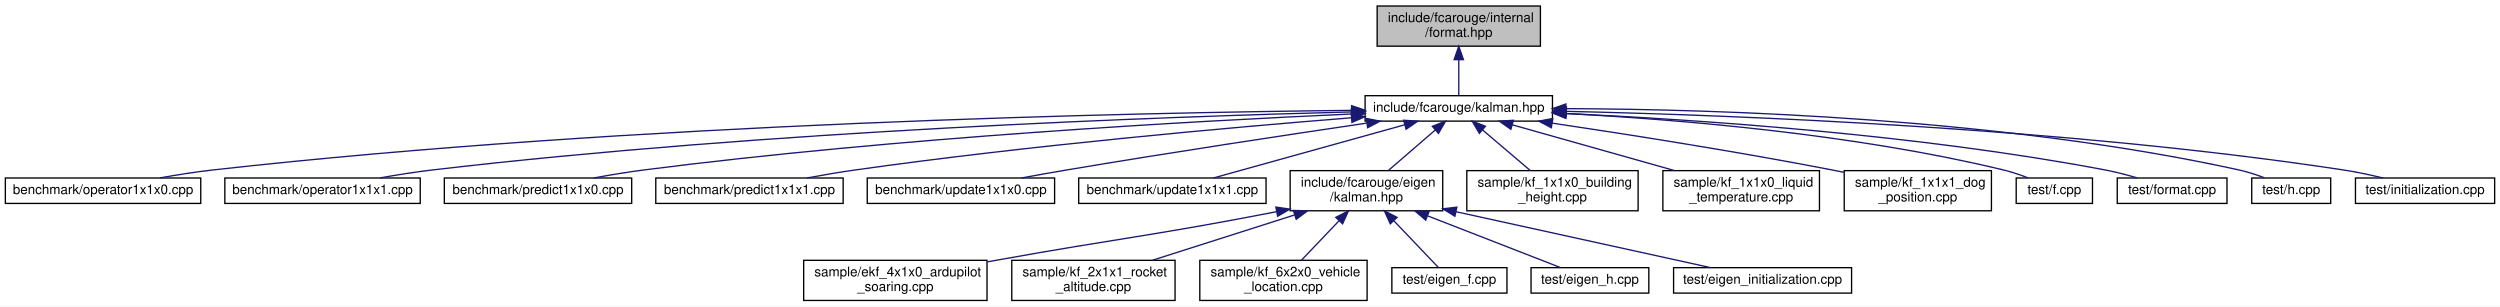
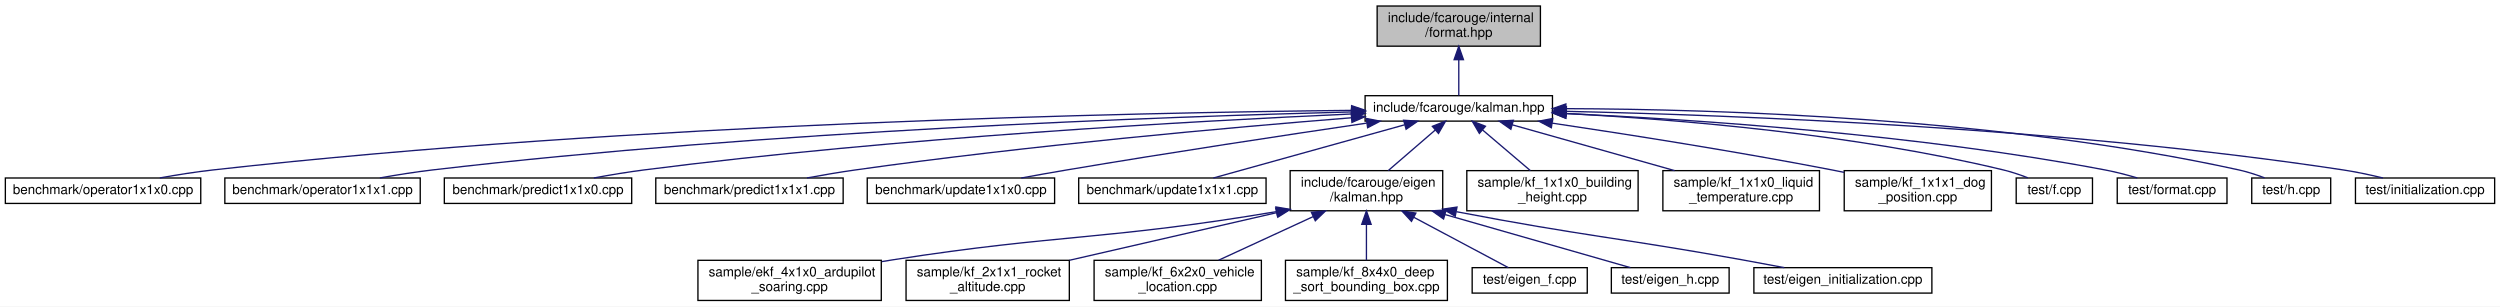
<svg xmlns="http://www.w3.org/2000/svg" xmlns:xlink="http://www.w3.org/1999/xlink" width="1868pt" height="229pt" viewBox="0.00 0.00 1868.00 229.00">
  <g id="graph0" class="graph" transform="scale(1 1) rotate(0) translate(4 225)">
    <polygon fill="white" stroke="transparent" points="-4,4 -4,-225 1864,-225 1864,4 -4,4" />
    <g id="node1" class="node">
      <g id="a_node1">
        <a xlink:title=" ">
          <polygon fill="#bfbfbf" stroke="black" points="1025,-190.5 1025,-220.5 1147,-220.5 1147,-190.5 1025,-190.5" />
          <text text-anchor="start" x="1033" y="-208.5" font-family="Helvetica,sans-Serif" font-size="10.00">include/fcarouge/internal</text>
          <text text-anchor="middle" x="1086" y="-197.5" font-family="Helvetica,sans-Serif" font-size="10.00">/format.hpp</text>
        </a>
      </g>
    </g>
    <g id="node2" class="node">
      <g id="a_node2">
        <a xlink:href="kalman_8hpp.xhtml" target="_top" xlink:title="The main Kalman filter class.">
          <polygon fill="white" stroke="black" points="1016,-134.5 1016,-153.5 1156,-153.5 1156,-134.5 1016,-134.5" />
          <text text-anchor="middle" x="1086" y="-141.5" font-family="Helvetica,sans-Serif" font-size="10.00">include/fcarouge/kalman.hpp</text>
        </a>
      </g>
    </g>
    <g id="edge1" class="edge">
      <path fill="none" stroke="midnightblue" d="M1086,-180.29C1086,-170.86 1086,-160.65 1086,-153.66" />
      <polygon fill="midnightblue" stroke="midnightblue" points="1082.5,-180.4 1086,-190.4 1089.5,-180.4 1082.5,-180.4" />
    </g>
    <g id="node3" class="node">
      <g id="a_node3">
        <a xlink:href="operator1x1x0_8cpp.xhtml" target="_top" xlink:title=" ">
          <polygon fill="white" stroke="black" points="0,-73 0,-92 146,-92 146,-73 0,-73" />
          <text text-anchor="middle" x="73" y="-80" font-family="Helvetica,sans-Serif" font-size="10.00">benchmark/operator1x1x0.cpp</text>
        </a>
      </g>
    </g>
    <g id="edge2" class="edge">
      <path fill="none" stroke="midnightblue" d="M1005.64,-142.54C844.03,-140.85 468.34,-133.13 155,-98 142.07,-96.55 128.1,-94.33 115.41,-92.05" />
      <polygon fill="midnightblue" stroke="midnightblue" points="1005.94,-146.04 1015.98,-142.64 1006.01,-139.04 1005.94,-146.04" />
    </g>
    <g id="node4" class="node">
      <g id="a_node4">
        <a xlink:href="operator1x1x1_8cpp.xhtml" target="_top" xlink:title=" ">
          <polygon fill="white" stroke="black" points="164,-73 164,-92 310,-92 310,-73 164,-73" />
          <text text-anchor="middle" x="237" y="-80" font-family="Helvetica,sans-Serif" font-size="10.00">benchmark/operator1x1x1.cpp</text>
        </a>
      </g>
    </g>
    <g id="edge3" class="edge">
      <path fill="none" stroke="midnightblue" d="M1005.76,-141.36C865.87,-137.83 568.44,-127.27 319,-98 306.22,-96.5 292.42,-94.29 279.84,-92.05" />
      <polygon fill="midnightblue" stroke="midnightblue" points="1005.88,-144.87 1015.96,-141.62 1006.05,-137.87 1005.88,-144.87" />
    </g>
    <g id="node5" class="node">
      <g id="a_node5">
        <a xlink:href="predict1x1x0_8cpp.xhtml" target="_top" xlink:title=" ">
          <polygon fill="white" stroke="black" points="328,-73 328,-92 468,-92 468,-73 328,-73" />
          <text text-anchor="middle" x="398" y="-80" font-family="Helvetica,sans-Serif" font-size="10.00">benchmark/predict1x1x0.cpp</text>
        </a>
      </g>
    </g>
    <g id="edge4" class="edge">
      <path fill="none" stroke="midnightblue" d="M1005.6,-139.82C888.81,-134.58 665.58,-122.2 477,-98 464.83,-96.44 451.69,-94.24 439.69,-92.02" />
      <polygon fill="midnightblue" stroke="midnightblue" points="1005.74,-143.33 1015.88,-140.28 1006.05,-136.34 1005.74,-143.33" />
    </g>
    <g id="node6" class="node">
      <g id="a_node6">
        <a xlink:href="predict1x1x1_8cpp.xhtml" target="_top" xlink:title=" ">
          <polygon fill="white" stroke="black" points="486,-73 486,-92 626,-92 626,-73 486,-73" />
          <text text-anchor="middle" x="556" y="-80" font-family="Helvetica,sans-Serif" font-size="10.00">benchmark/predict1x1x1.cpp</text>
        </a>
      </g>
    </g>
    <g id="edge5" class="edge">
      <path fill="none" stroke="midnightblue" d="M1005.69,-136.99C915.31,-129.76 764.22,-116.27 635,-98 623.26,-96.34 610.61,-94.18 598.95,-92.04" />
      <polygon fill="midnightblue" stroke="midnightblue" points="1005.62,-140.49 1015.87,-137.8 1006.17,-133.52 1005.62,-140.49" />
    </g>
    <g id="node7" class="node">
      <g id="a_node7">
        <a xlink:href="update1x1x0_8cpp.xhtml" target="_top" xlink:title=" ">
          <polygon fill="white" stroke="black" points="644,-73 644,-92 784,-92 784,-73 644,-73" />
          <text text-anchor="middle" x="714" y="-80" font-family="Helvetica,sans-Serif" font-size="10.00">benchmark/update1x1x0.cpp</text>
        </a>
      </g>
    </g>
    <g id="edge6" class="edge">
      <path fill="none" stroke="midnightblue" d="M1017.25,-133.02C957.82,-124.25 869.64,-110.92 793,-98 782,-96.15 770.16,-94.03 759.08,-92.01" />
      <polygon fill="midnightblue" stroke="midnightblue" points="1016.87,-136.5 1027.27,-134.49 1017.89,-129.57 1016.87,-136.5" />
    </g>
    <g id="node8" class="node">
      <g id="a_node8">
        <a xlink:href="update1x1x1_8cpp.xhtml" target="_top" xlink:title=" ">
          <polygon fill="white" stroke="black" points="802,-73 802,-92 942,-92 942,-73 802,-73" />
          <text text-anchor="middle" x="872" y="-80" font-family="Helvetica,sans-Serif" font-size="10.00">benchmark/update1x1x1.cpp</text>
        </a>
      </g>
    </g>
    <g id="edge7" class="edge">
      <path fill="none" stroke="midnightblue" d="M1045.54,-131.75C1003.96,-120.19 940.16,-102.45 902.6,-92.01" />
      <polygon fill="midnightblue" stroke="midnightblue" points="1044.77,-135.17 1055.34,-134.48 1046.64,-128.42 1044.77,-135.17" />
    </g>
    <g id="node9" class="node">
      <g id="a_node9">
        <a xlink:href="eigen_2kalman_8hpp.xhtml" target="_top" xlink:title="Kalman operation for Eigen 3 types.">
          <polygon fill="white" stroke="black" points="960,-67.5 960,-97.5 1074,-97.5 1074,-67.5 960,-67.5" />
          <text text-anchor="start" x="968" y="-85.5" font-family="Helvetica,sans-Serif" font-size="10.00">include/fcarouge/eigen</text>
          <text text-anchor="middle" x="1017" y="-74.5" font-family="Helvetica,sans-Serif" font-size="10.00">/kalman.hpp</text>
        </a>
      </g>
    </g>
    <g id="edge8" class="edge">
      <path fill="none" stroke="midnightblue" d="M1068.51,-127.92C1057.68,-118.58 1043.86,-106.66 1033.26,-97.52" />
      <polygon fill="midnightblue" stroke="midnightblue" points="1066.26,-130.6 1076.11,-134.48 1070.83,-125.29 1066.26,-130.6" />
    </g>
-     <g id="node16" class="node">
-       <g id="a_node16">
+     <g id="node17" class="node">
+       <g id="a_node17">
        <a xlink:href="kf__1x1x0__building__height_8cpp.xhtml" target="_top" xlink:title=" ">
          <polygon fill="white" stroke="black" points="1092,-67.5 1092,-97.5 1220,-97.5 1220,-67.5 1092,-67.5" />
          <text text-anchor="start" x="1100" y="-85.5" font-family="Helvetica,sans-Serif" font-size="10.00">sample/kf_1x1x0_building</text>
          <text text-anchor="middle" x="1156" y="-74.5" font-family="Helvetica,sans-Serif" font-size="10.00">_height.cpp</text>
        </a>
      </g>
    </g>
-     <g id="edge15" class="edge">
+     <g id="edge16" class="edge">
      <path fill="none" stroke="midnightblue" d="M1103.74,-127.92C1114.73,-118.58 1128.75,-106.66 1139.5,-97.52" />
      <polygon fill="midnightblue" stroke="midnightblue" points="1101.38,-125.33 1096.03,-134.48 1105.92,-130.67 1101.38,-125.33" />
    </g>
-     <g id="node17" class="node">
-       <g id="a_node17">
+     <g id="node18" class="node">
+       <g id="a_node18">
        <a xlink:href="kf__1x1x0__liquid__temperature_8cpp.xhtml" target="_top" xlink:title=" ">
          <polygon fill="white" stroke="black" points="1238.5,-67.5 1238.5,-97.5 1355.5,-97.5 1355.5,-67.5 1238.5,-67.5" />
          <text text-anchor="start" x="1246.5" y="-85.5" font-family="Helvetica,sans-Serif" font-size="10.00">sample/kf_1x1x0_liquid</text>
          <text text-anchor="middle" x="1297" y="-74.5" font-family="Helvetica,sans-Serif" font-size="10.00">_temperature.cpp</text>
        </a>
      </g>
    </g>
-     <g id="edge16" class="edge">
+     <g id="edge17" class="edge">
      <path fill="none" stroke="midnightblue" d="M1125.95,-131.73C1160.39,-122.02 1210.26,-107.96 1247.27,-97.52" />
      <polygon fill="midnightblue" stroke="midnightblue" points="1124.91,-128.39 1116.23,-134.48 1126.81,-135.13 1124.91,-128.39" />
    </g>
-     <g id="node18" class="node">
-       <g id="a_node18">
+     <g id="node19" class="node">
+       <g id="a_node19">
        <a xlink:href="kf__1x1x1__dog__position_8cpp.xhtml" target="_top" xlink:title=" ">
          <polygon fill="white" stroke="black" points="1374,-67.5 1374,-97.5 1484,-97.5 1484,-67.5 1374,-67.5" />
          <text text-anchor="start" x="1382" y="-85.5" font-family="Helvetica,sans-Serif" font-size="10.00">sample/kf_1x1x1_dog</text>
          <text text-anchor="middle" x="1429" y="-74.5" font-family="Helvetica,sans-Serif" font-size="10.00">_position.cpp</text>
        </a>
      </g>
    </g>
-     <g id="edge17" class="edge">
+     <g id="edge18" class="edge">
      <path fill="none" stroke="midnightblue" d="M1155.7,-133C1212.27,-124.59 1294,-111.75 1365,-98 1367.91,-97.44 1370.89,-96.84 1373.89,-96.22" />
      <polygon fill="midnightblue" stroke="midnightblue" points="1155.17,-129.54 1145.79,-134.47 1156.19,-136.47 1155.17,-129.54" />
    </g>
-     <g id="node19" class="node">
-       <g id="a_node19">
+     <g id="node20" class="node">
+       <g id="a_node20">
        <a xlink:href="f_8cpp.xhtml" target="_top" xlink:title=" ">
          <polygon fill="white" stroke="black" points="1502.5,-73 1502.5,-92 1559.5,-92 1559.5,-73 1502.5,-73" />
          <text text-anchor="middle" x="1531" y="-80" font-family="Helvetica,sans-Serif" font-size="10.00">test/f.cpp</text>
        </a>
      </g>
    </g>
-     <g id="edge18" class="edge">
+     <g id="edge19" class="edge">
      <path fill="none" stroke="midnightblue" d="M1166.16,-140.15C1249.01,-135.81 1381.56,-124.95 1493,-98 1499.04,-96.54 1505.42,-94.37 1511.19,-92.15" />
      <polygon fill="midnightblue" stroke="midnightblue" points="1165.87,-136.66 1156.06,-140.66 1166.23,-143.65 1165.87,-136.66" />
    </g>
-     <g id="node20" class="node">
-       <g id="a_node20">
+     <g id="node21" class="node">
+       <g id="a_node21">
        <a xlink:href="format_8cpp.xhtml" target="_top" xlink:title=" ">
          <polygon fill="white" stroke="black" points="1578,-73 1578,-92 1660,-92 1660,-73 1578,-73" />
          <text text-anchor="middle" x="1619" y="-80" font-family="Helvetica,sans-Serif" font-size="10.00">test/format.cpp</text>
        </a>
      </g>
    </g>
-     <g id="edge19" class="edge">
+     <g id="edge20" class="edge">
      <path fill="none" stroke="midnightblue" d="M1166.42,-140.16C1262.82,-135.69 1428.9,-124.59 1569,-98 1576.9,-96.5 1585.35,-94.29 1593.02,-92.05" />
      <polygon fill="midnightblue" stroke="midnightblue" points="1166,-136.68 1156.17,-140.63 1166.31,-143.67 1166,-136.68" />
    </g>
-     <g id="node21" class="node">
-       <g id="a_node21">
+     <g id="node22" class="node">
+       <g id="a_node22">
        <a xlink:href="h_8cpp.xhtml" target="_top" xlink:title=" ">
          <polygon fill="white" stroke="black" points="1678.5,-73 1678.5,-92 1737.5,-92 1737.5,-73 1678.5,-73" />
          <text text-anchor="middle" x="1708" y="-80" font-family="Helvetica,sans-Serif" font-size="10.00">test/h.cpp</text>
        </a>
      </g>
    </g>
-     <g id="edge20" class="edge">
+     <g id="edge21" class="edge">
      <path fill="none" stroke="midnightblue" d="M1166.34,-143.82C1279.73,-143.4 1492.57,-136.8 1669,-98 1675.35,-96.6 1682.05,-94.4 1688.08,-92.12" />
      <polygon fill="midnightblue" stroke="midnightblue" points="1166.01,-140.32 1156.02,-143.84 1166.02,-147.32 1166.01,-140.32" />
    </g>
-     <g id="node22" class="node">
-       <g id="a_node22">
+     <g id="node23" class="node">
+       <g id="a_node23">
        <a xlink:href="initialization_8cpp.xhtml" target="_top" xlink:title=" ">
          <polygon fill="white" stroke="black" points="1756,-73 1756,-92 1860,-92 1860,-73 1756,-73" />
          <text text-anchor="middle" x="1808" y="-80" font-family="Helvetica,sans-Serif" font-size="10.00">test/initialization.cpp</text>
        </a>
      </g>
    </g>
-     <g id="edge21" class="edge">
+     <g id="edge22" class="edge">
      <path fill="none" stroke="midnightblue" d="M1166.61,-141.8C1291.58,-138.97 1539.33,-129.53 1747,-98 1756.69,-96.53 1767.1,-94.3 1776.53,-92.03" />
      <polygon fill="midnightblue" stroke="midnightblue" points="1166.29,-138.31 1156.37,-142.02 1166.44,-145.3 1166.29,-138.31" />
    </g>
    <g id="node10" class="node">
      <g id="a_node10">
        <a xlink:href="ekf__4x1x0__ardupilot__soaring_8cpp.xhtml" target="_top" xlink:title=" ">
-           <polygon fill="white" stroke="black" points="596.5,-0.5 596.5,-30.5 733.5,-30.5 733.5,-0.5 596.5,-0.5" />
-           <text text-anchor="start" x="604.5" y="-18.5" font-family="Helvetica,sans-Serif" font-size="10.00">sample/ekf_4x1x0_ardupilot</text>
-           <text text-anchor="middle" x="665" y="-7.5" font-family="Helvetica,sans-Serif" font-size="10.00">_soaring.cpp</text>
+           <polygon fill="white" stroke="black" points="517.5,-0.5 517.5,-30.5 654.5,-30.5 654.5,-0.5 517.5,-0.5" />
+           <text text-anchor="start" x="525.5" y="-18.5" font-family="Helvetica,sans-Serif" font-size="10.00">sample/ekf_4x1x0_ardupilot</text>
+           <text text-anchor="middle" x="586" y="-7.5" font-family="Helvetica,sans-Serif" font-size="10.00">_soaring.cpp</text>
        </a>
      </g>
    </g>
    <g id="edge9" class="edge">
-       <path fill="none" stroke="midnightblue" d="M949.72,-66.8C857.24,-48.82 832.19,-47.01 743,-31 740.02,-30.46 736.97,-29.91 733.9,-29.36" />
-       <polygon fill="midnightblue" stroke="midnightblue" points="949.31,-70.28 959.8,-68.77 950.65,-63.41 949.31,-70.28" />
+       <path fill="none" stroke="midnightblue" d="M949.7,-66.87C822.56,-45.45 787.8,-50.25 664,-31 661.01,-30.53 657.95,-30.04 654.87,-29.53" />
+       <polygon fill="midnightblue" stroke="midnightblue" points="949.38,-70.37 959.83,-68.6 950.56,-63.47 949.38,-70.37" />
    </g>
    <g id="node11" class="node">
      <g id="a_node11">
        <a xlink:href="kf__2x1x1__rocket__altitude_8cpp.xhtml" target="_top" xlink:title=" ">
-           <polygon fill="white" stroke="black" points="752,-0.5 752,-30.5 874,-30.5 874,-0.5 752,-0.5" />
-           <text text-anchor="start" x="760" y="-18.5" font-family="Helvetica,sans-Serif" font-size="10.00">sample/kf_2x1x1_rocket</text>
-           <text text-anchor="middle" x="813" y="-7.5" font-family="Helvetica,sans-Serif" font-size="10.00">_altitude.cpp</text>
+           <polygon fill="white" stroke="black" points="673,-0.5 673,-30.5 795,-30.5 795,-0.5 673,-0.5" />
+           <text text-anchor="start" x="681" y="-18.5" font-family="Helvetica,sans-Serif" font-size="10.00">sample/kf_2x1x1_rocket</text>
+           <text text-anchor="middle" x="734" y="-7.5" font-family="Helvetica,sans-Serif" font-size="10.00">_altitude.cpp</text>
        </a>
      </g>
    </g>
    <g id="edge10" class="edge">
-       <path fill="none" stroke="midnightblue" d="M963.04,-64.31C930.04,-53.79 888.34,-40.51 857.29,-30.61" />
-       <polygon fill="midnightblue" stroke="midnightblue" points="962.4,-67.77 972.99,-67.48 964.52,-61.11 962.4,-67.77" />
+       <path fill="none" stroke="midnightblue" d="M949.95,-66.1C902.98,-55.31 840.7,-41.01 795.1,-30.53" />
+       <polygon fill="midnightblue" stroke="midnightblue" points="949.2,-69.52 959.73,-68.35 950.77,-62.7 949.2,-69.52" />
    </g>
    <g id="node12" class="node">
      <g id="a_node12">
        <a xlink:href="kf__6x2x0__vehicle__location_8cpp.xhtml" target="_top" xlink:title=" ">
-           <polygon fill="white" stroke="black" points="892.5,-0.5 892.5,-30.5 1017.5,-30.5 1017.5,-0.5 892.5,-0.5" />
-           <text text-anchor="start" x="900.5" y="-18.5" font-family="Helvetica,sans-Serif" font-size="10.00">sample/kf_6x2x0_vehicle</text>
-           <text text-anchor="middle" x="955" y="-7.5" font-family="Helvetica,sans-Serif" font-size="10.00">_location.cpp</text>
+           <polygon fill="white" stroke="black" points="813.5,-0.5 813.5,-30.5 938.5,-30.5 938.5,-0.5 813.5,-0.5" />
+           <text text-anchor="start" x="821.5" y="-18.5" font-family="Helvetica,sans-Serif" font-size="10.00">sample/kf_6x2x0_vehicle</text>
+           <text text-anchor="middle" x="876" y="-7.5" font-family="Helvetica,sans-Serif" font-size="10.00">_location.cpp</text>
        </a>
      </g>
    </g>
    <g id="edge11" class="edge">
-       <path fill="none" stroke="midnightblue" d="M996.52,-60.02C987.28,-50.34 976.63,-39.17 968.43,-30.58" />
-       <polygon fill="midnightblue" stroke="midnightblue" points="994.11,-62.58 1003.55,-67.4 999.18,-57.74 994.11,-62.58" />
+       <path fill="none" stroke="midnightblue" d="M977.15,-63.13C954.75,-52.8 927.22,-40.11 906.54,-30.58" />
+       <polygon fill="midnightblue" stroke="midnightblue" points="975.86,-66.39 986.41,-67.4 978.79,-60.03 975.86,-66.39" />
    </g>
    <g id="node13" class="node">
      <g id="a_node13">
-         <a xlink:href="eigen__f_8cpp.xhtml" target="_top" xlink:title=" ">
-           <polygon fill="white" stroke="black" points="1036,-6 1036,-25 1122,-25 1122,-6 1036,-6" />
-           <text text-anchor="middle" x="1079" y="-13" font-family="Helvetica,sans-Serif" font-size="10.00">test/eigen_f.cpp</text>
+         <a xlink:href="kf__8x4x0__deep__sort__bounding__box_8cpp.xhtml" target="_top" xlink:title=" ">
+           <polygon fill="white" stroke="black" points="956.5,-0.5 956.5,-30.5 1077.5,-30.5 1077.5,-0.5 956.5,-0.5" />
+           <text text-anchor="start" x="964.5" y="-18.5" font-family="Helvetica,sans-Serif" font-size="10.00">sample/kf_8x4x0_deep</text>
+           <text text-anchor="middle" x="1017" y="-7.5" font-family="Helvetica,sans-Serif" font-size="10.00">_sort_bounding_box.cpp</text>
        </a>
      </g>
    </g>
    <g id="edge12" class="edge">
-       <path fill="none" stroke="midnightblue" d="M1037.51,-60C1048.83,-48.13 1062.26,-34.05 1070.71,-25.19" />
-       <polygon fill="midnightblue" stroke="midnightblue" points="1034.82,-57.74 1030.45,-67.4 1039.89,-62.58 1034.82,-57.74" />
+       <path fill="none" stroke="midnightblue" d="M1017,-57.11C1017,-48.15 1017,-38.32 1017,-30.58" />
+       <polygon fill="midnightblue" stroke="midnightblue" points="1013.5,-57.4 1017,-67.4 1020.5,-57.4 1013.5,-57.4" />
    </g>
    <g id="node14" class="node">
      <g id="a_node14">
-         <a xlink:href="eigen__h_8cpp.xhtml" target="_top" xlink:title=" ">
-           <polygon fill="white" stroke="black" points="1140,-6 1140,-25 1228,-25 1228,-6 1140,-6" />
-           <text text-anchor="middle" x="1184" y="-13" font-family="Helvetica,sans-Serif" font-size="10.00">test/eigen_h.cpp</text>
+         <a xlink:href="eigen__f_8cpp.xhtml" target="_top" xlink:title=" ">
+           <polygon fill="white" stroke="black" points="1096,-6 1096,-25 1182,-25 1182,-6 1096,-6" />
+           <text text-anchor="middle" x="1139" y="-13" font-family="Helvetica,sans-Serif" font-size="10.00">test/eigen_f.cpp</text>
        </a>
      </g>
    </g>
    <g id="edge13" class="edge">
-       <path fill="none" stroke="midnightblue" d="M1062.93,-63.62C1095.26,-51.04 1137.07,-34.77 1162.14,-25.01" />
-       <polygon fill="midnightblue" stroke="midnightblue" points="1061.29,-60.51 1053.24,-67.4 1063.83,-67.03 1061.29,-60.51" />
+       <path fill="none" stroke="midnightblue" d="M1052.4,-62.64C1075.74,-50.2 1105.19,-34.51 1123.03,-25.01" />
+       <polygon fill="midnightblue" stroke="midnightblue" points="1050.65,-59.6 1043.47,-67.4 1053.94,-65.78 1050.65,-59.6" />
    </g>
    <g id="node15" class="node">
      <g id="a_node15">
+         <a xlink:href="eigen__h_8cpp.xhtml" target="_top" xlink:title=" ">
+           <polygon fill="white" stroke="black" points="1200,-6 1200,-25 1288,-25 1288,-6 1200,-6" />
+           <text text-anchor="middle" x="1244" y="-13" font-family="Helvetica,sans-Serif" font-size="10.00">test/eigen_h.cpp</text>
+         </a>
+       </g>
+     </g>
+     <g id="edge14" class="edge">
+       <path fill="none" stroke="midnightblue" d="M1075.77,-64.67C1120.14,-51.97 1179.17,-35.06 1214.22,-25.03" />
+       <polygon fill="midnightblue" stroke="midnightblue" points="1074.63,-61.36 1065.98,-67.48 1076.55,-68.09 1074.63,-61.36" />
+     </g>
+     <g id="node16" class="node">
+       <g id="a_node16">
        <a xlink:href="eigen__initialization_8cpp.xhtml" target="_top" xlink:title=" ">
-           <polygon fill="white" stroke="black" points="1246.5,-6 1246.5,-25 1379.5,-25 1379.5,-6 1246.5,-6" />
-           <text text-anchor="middle" x="1313" y="-13" font-family="Helvetica,sans-Serif" font-size="10.00">test/eigen_initialization.cpp</text>
-         </a>
-       </g>
-     </g>
-     <g id="edge14" class="edge">
-       <path fill="none" stroke="midnightblue" d="M1083.99,-66.79C1142.6,-53.92 1225.73,-35.66 1274.04,-25.06" />
-       <polygon fill="midnightblue" stroke="midnightblue" points="1083.09,-63.4 1074.07,-68.97 1084.59,-70.24 1083.09,-63.4" />
+           <polygon fill="white" stroke="black" points="1306.5,-6 1306.5,-25 1439.5,-25 1439.5,-6 1306.5,-6" />
+           <text text-anchor="middle" x="1373" y="-13" font-family="Helvetica,sans-Serif" font-size="10.00">test/eigen_initialization.cpp</text>
+         </a>
+       </g>
+     </g>
+     <g id="edge15" class="edge">
+       <path fill="none" stroke="midnightblue" d="M1084.25,-66.81C1179.38,-48.59 1205.22,-47.47 1297,-31 1307.44,-29.13 1318.68,-27.03 1329.22,-25.02" />
+       <polygon fill="midnightblue" stroke="midnightblue" points="1083.36,-63.42 1074.2,-68.75 1084.68,-70.29 1083.36,-63.42" />
    </g>
  </g>
</svg>
